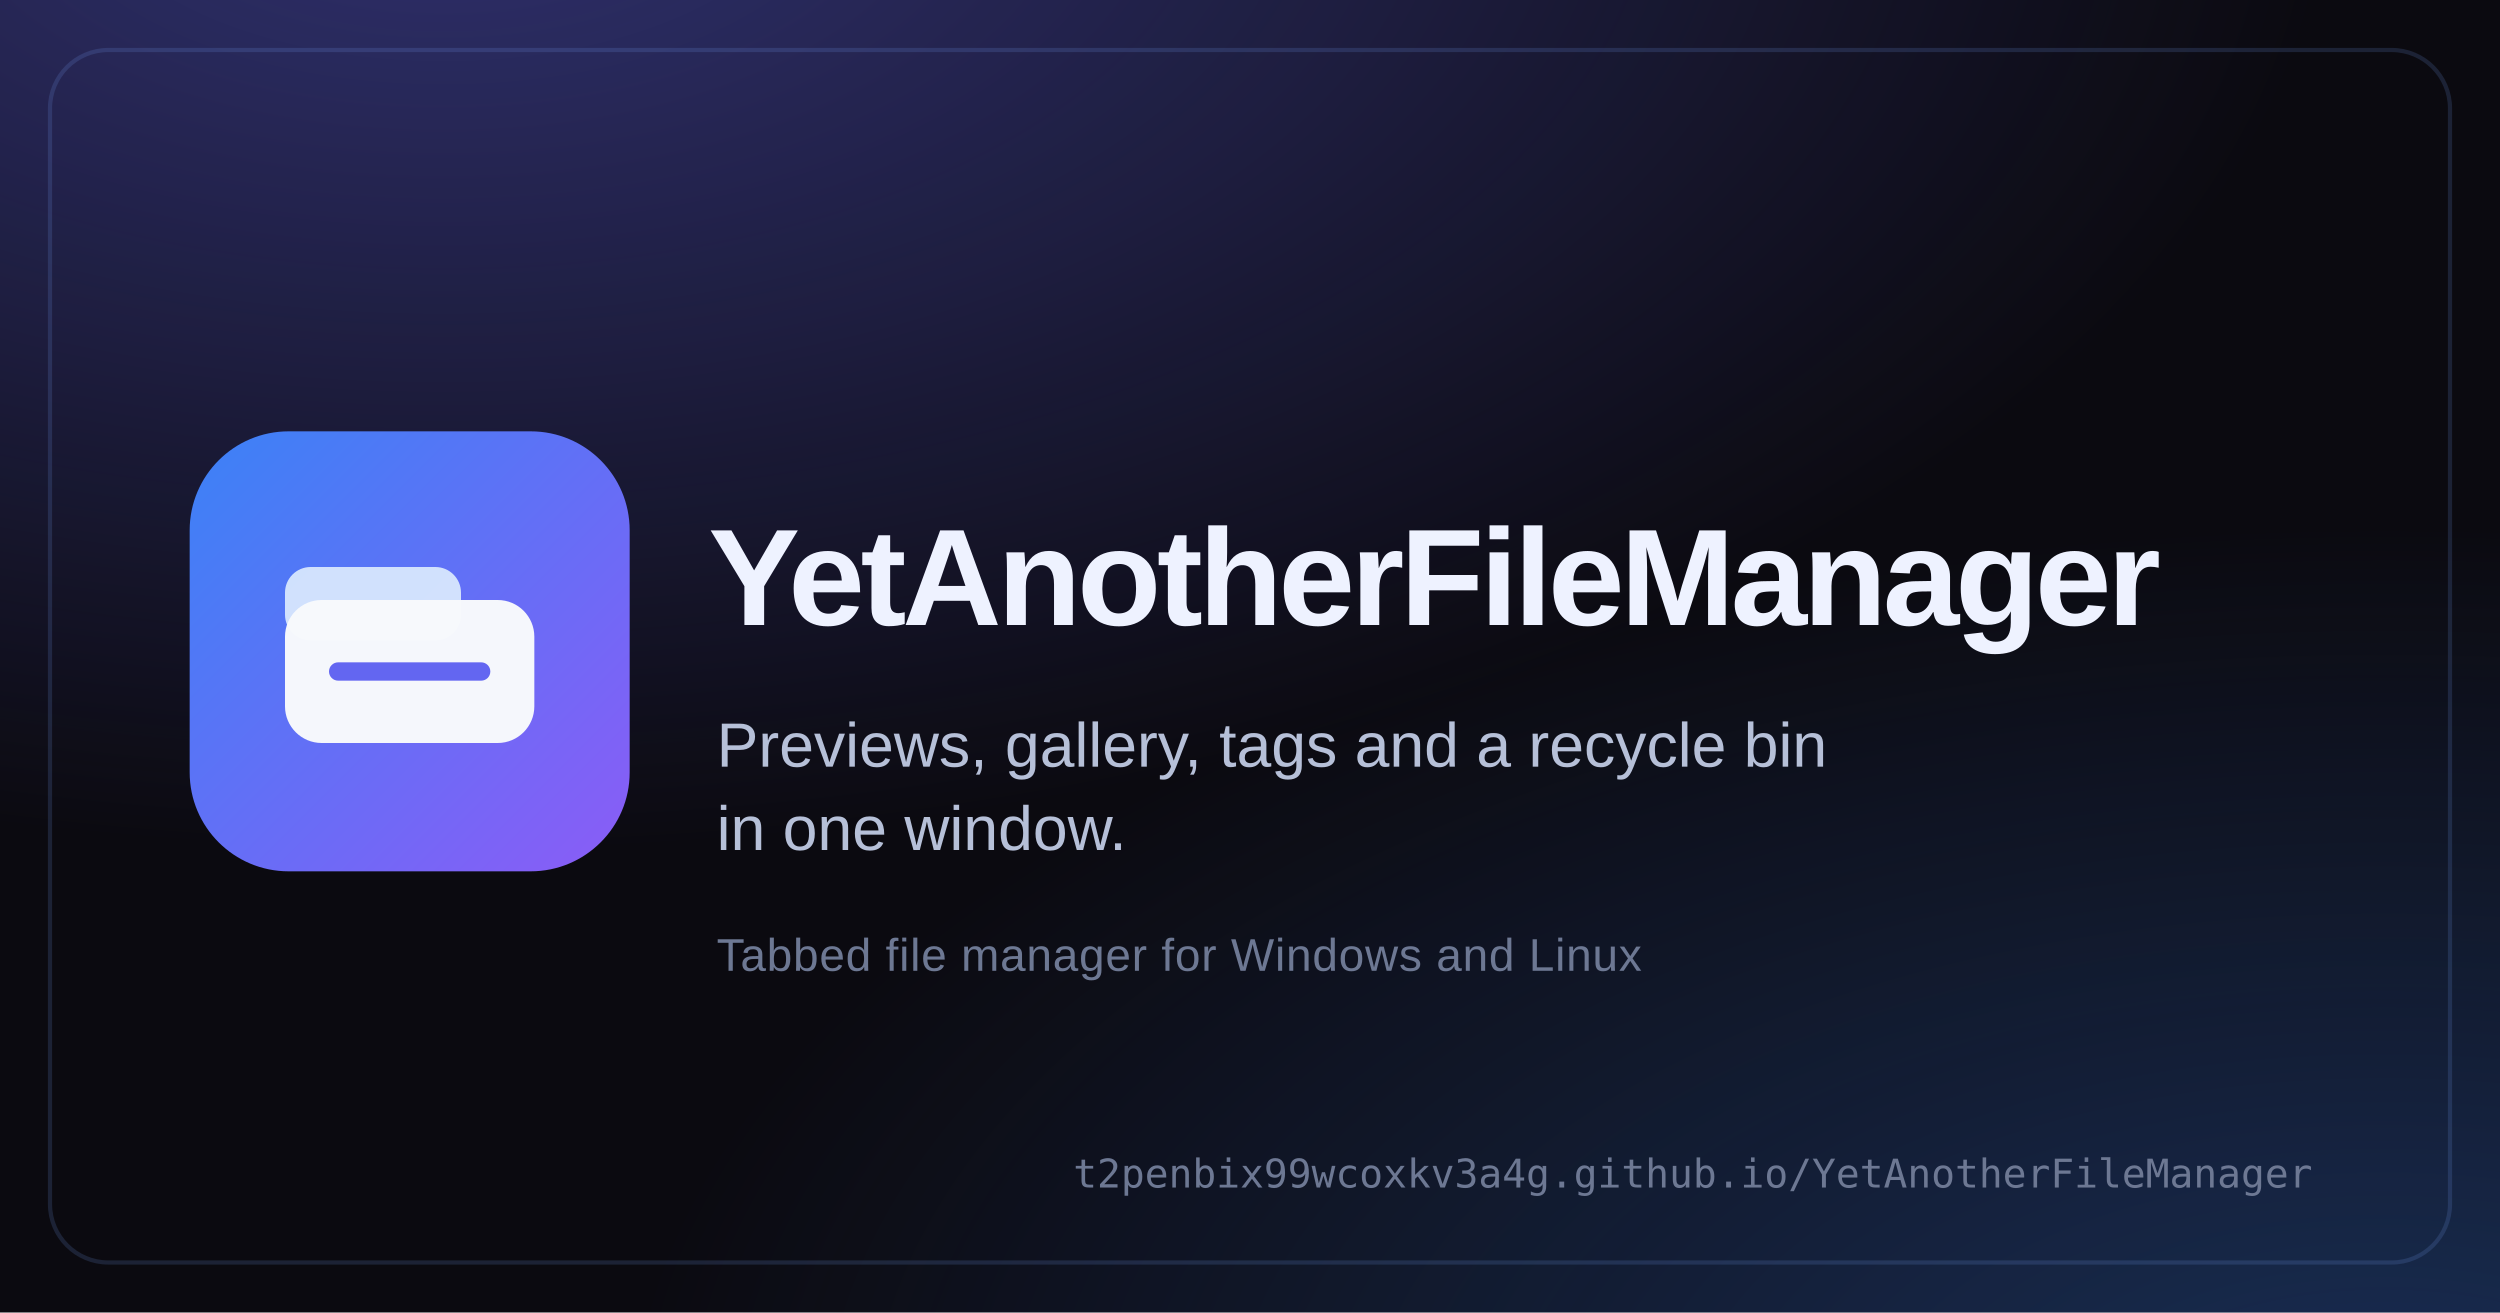
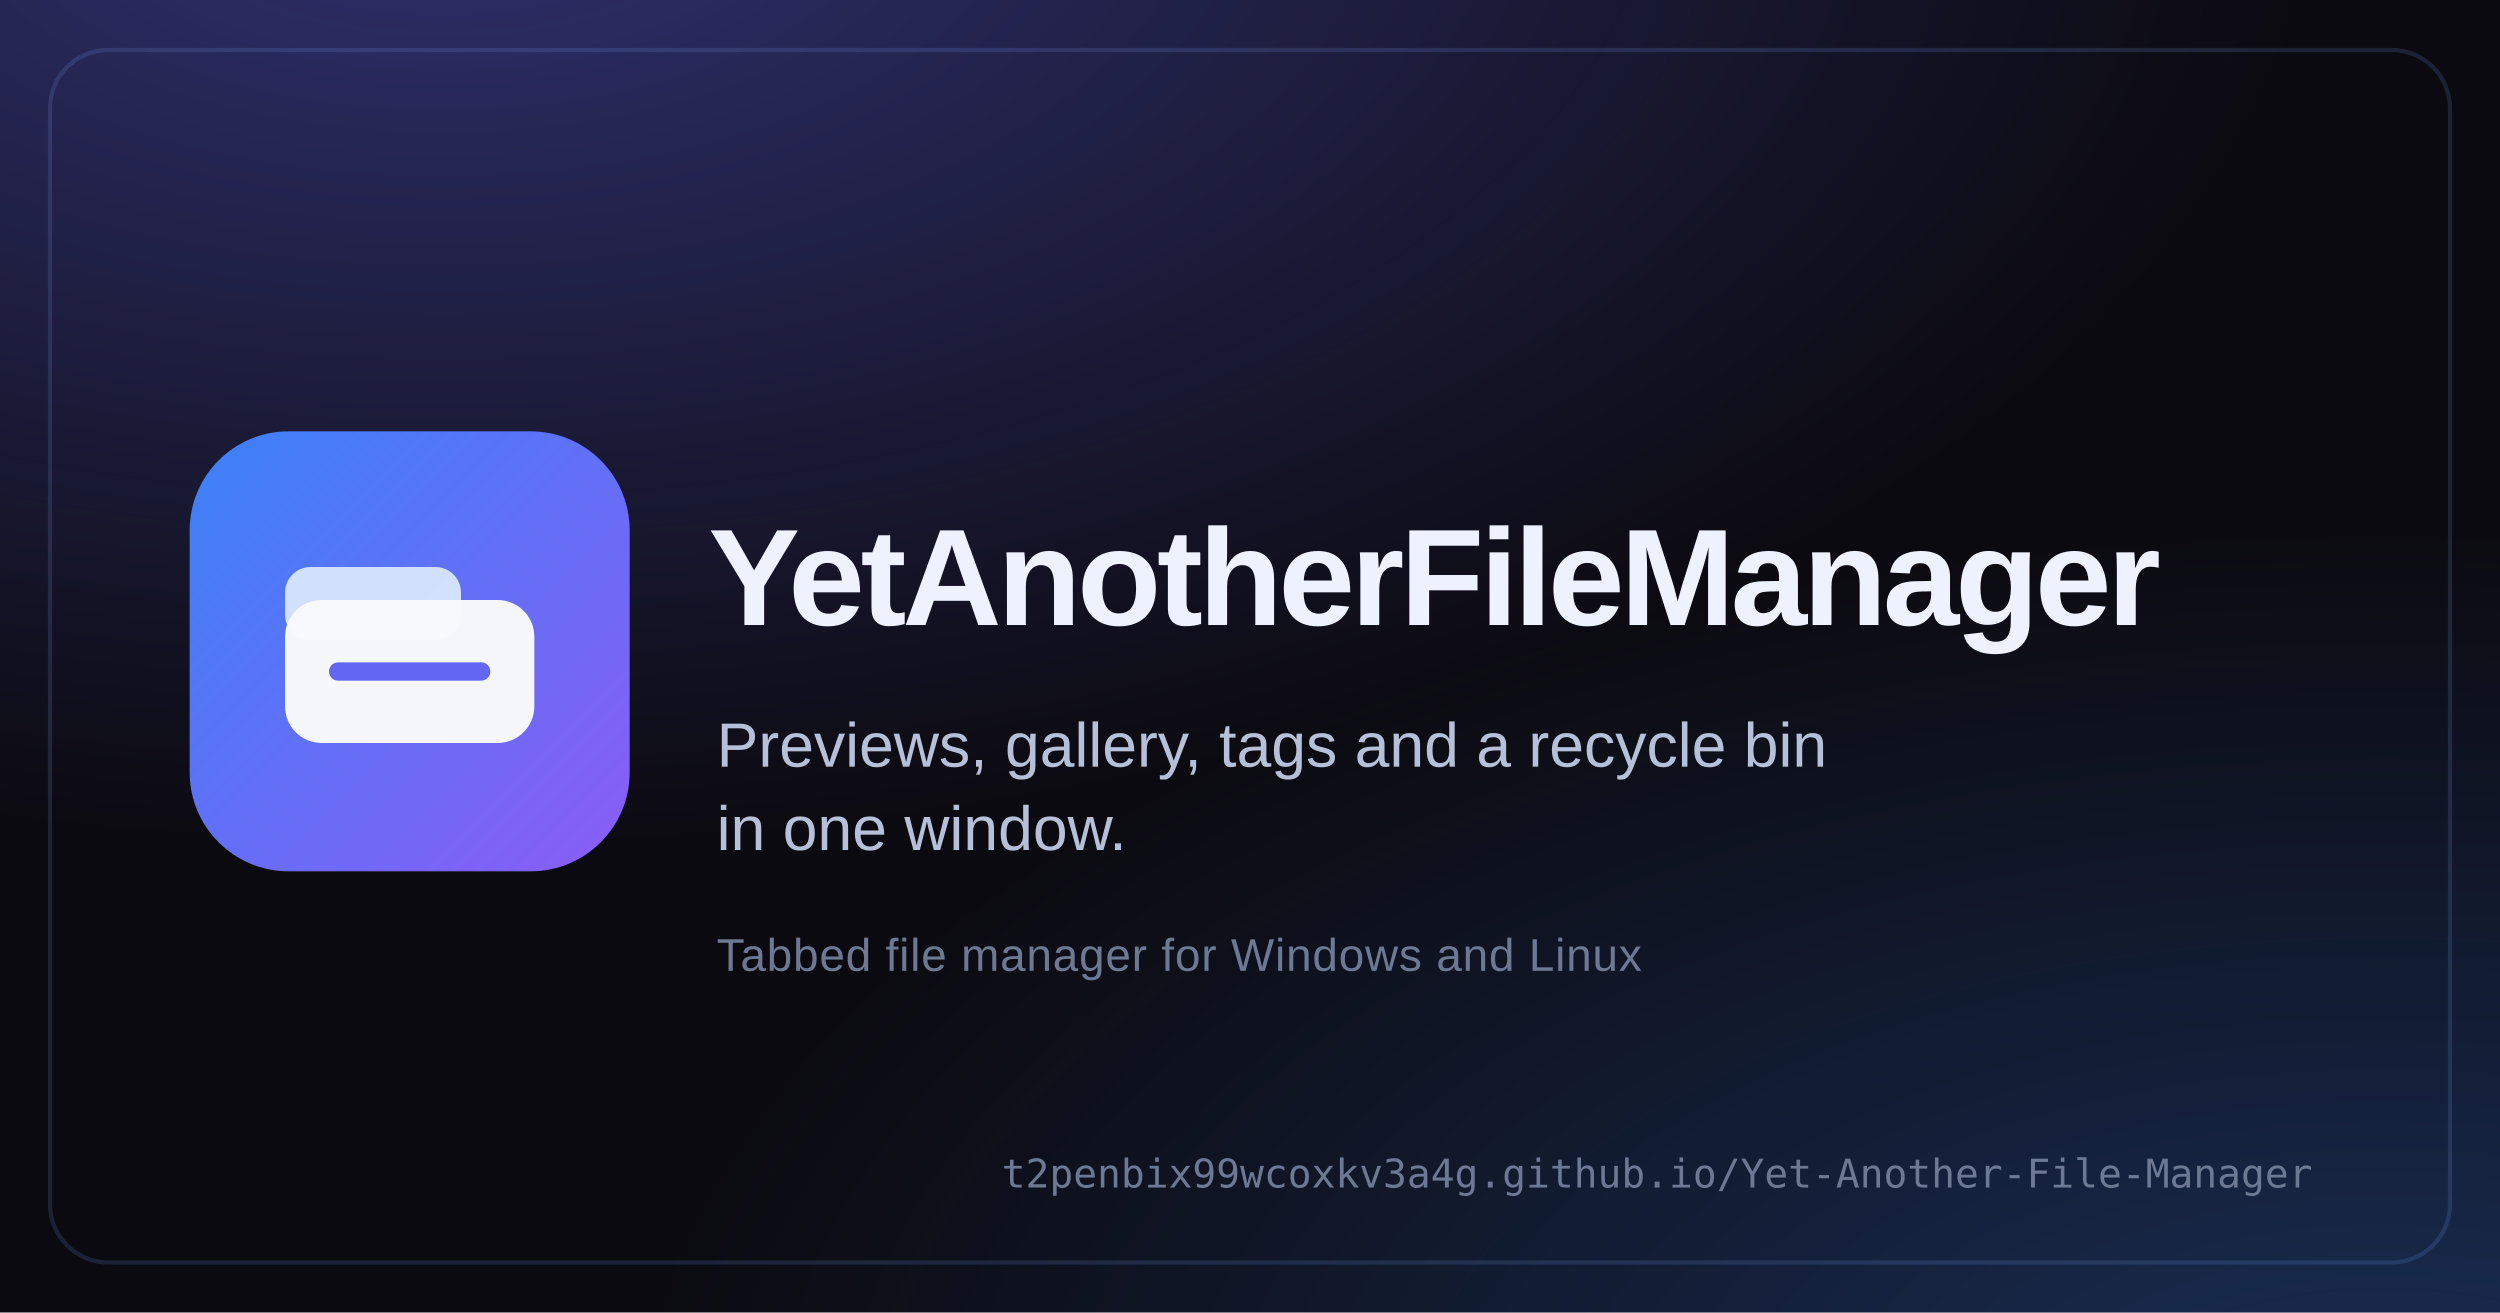
<svg xmlns="http://www.w3.org/2000/svg" width="1200" height="630" viewBox="0 0 1200 630" role="img" aria-labelledby="title desc">
  <defs>
    <radialGradient id="glow-top" cx="18%" cy="-10%" r="75%">
      <stop offset="0" stop-color="#6366f1" stop-opacity="0.42" />
      <stop offset="1" stop-color="#6366f1" stop-opacity="0" />
    </radialGradient>
    <radialGradient id="glow-bottom" cx="95%" cy="110%" r="70%">
      <stop offset="0" stop-color="#3b82f6" stop-opacity="0.30" />
      <stop offset="1" stop-color="#3b82f6" stop-opacity="0" />
    </radialGradient>
    <linearGradient id="icon-bg" x1="8" y1="8" x2="248" y2="248" gradientUnits="userSpaceOnUse">
      <stop offset="0" stop-color="#3b82f6" />
      <stop offset="1" stop-color="#8b5cf6" />
    </linearGradient>
  </defs>
  <rect width="1200" height="630" fill="#0b0a10" />
  <rect width="1200" height="630" fill="url(#glow-top)" />
  <rect width="1200" height="630" fill="url(#glow-bottom)" />
  <rect x="24" y="24" width="1152" height="582" rx="28" fill="none" stroke="#7aa2ff" stroke-opacity="0.16" stroke-width="2" />
  <g transform="translate(84 200) scale(0.88)">
    <rect x="8" y="8" width="240" height="240" rx="54" fill="url(#icon-bg)" />
    <rect x="60" y="82" width="96" height="40" rx="14" fill="#dbeafe" fill-opacity="0.92" />
    <rect x="60" y="100" width="136" height="78" rx="20" fill="#f8fafc" fill-opacity="0.98" />
    <rect x="84" y="134" width="88" height="10" rx="5" fill="#6366f1" />
  </g>
  <g font-family="Segoe UI, Arial, sans-serif">
    <text x="340" y="300" fill="#eef2ff" font-size="66" font-weight="700" letter-spacing="-2">YetAnotherFileManager</text>
    <text x="344" y="368" fill="#b6c0d8" font-size="30">Previews, gallery, tags and a recycle bin</text>
    <text x="344" y="408" fill="#b6c0d8" font-size="30">in one window.</text>
    <text x="344" y="466" fill="#6d7893" font-size="22" letter-spacing="0.4">Tabbed file manager for Windows and Linux</text>
  </g>
-   <text x="1110" y="570" fill="#6d7893" font-family="Cascadia Mono, Consolas, monospace" font-size="19" text-anchor="end">t2penbix99wcoxkv3a4g.github.io/YetAnotherFileManager</text>
+   <text x="1110" y="570" fill="#6d7893" font-family="Cascadia Mono, Consolas, monospace" font-size="19" text-anchor="end">t2penbix99wcoxkv3a4g.github.io/Yet-Another-File-Manager</text>
</svg>
